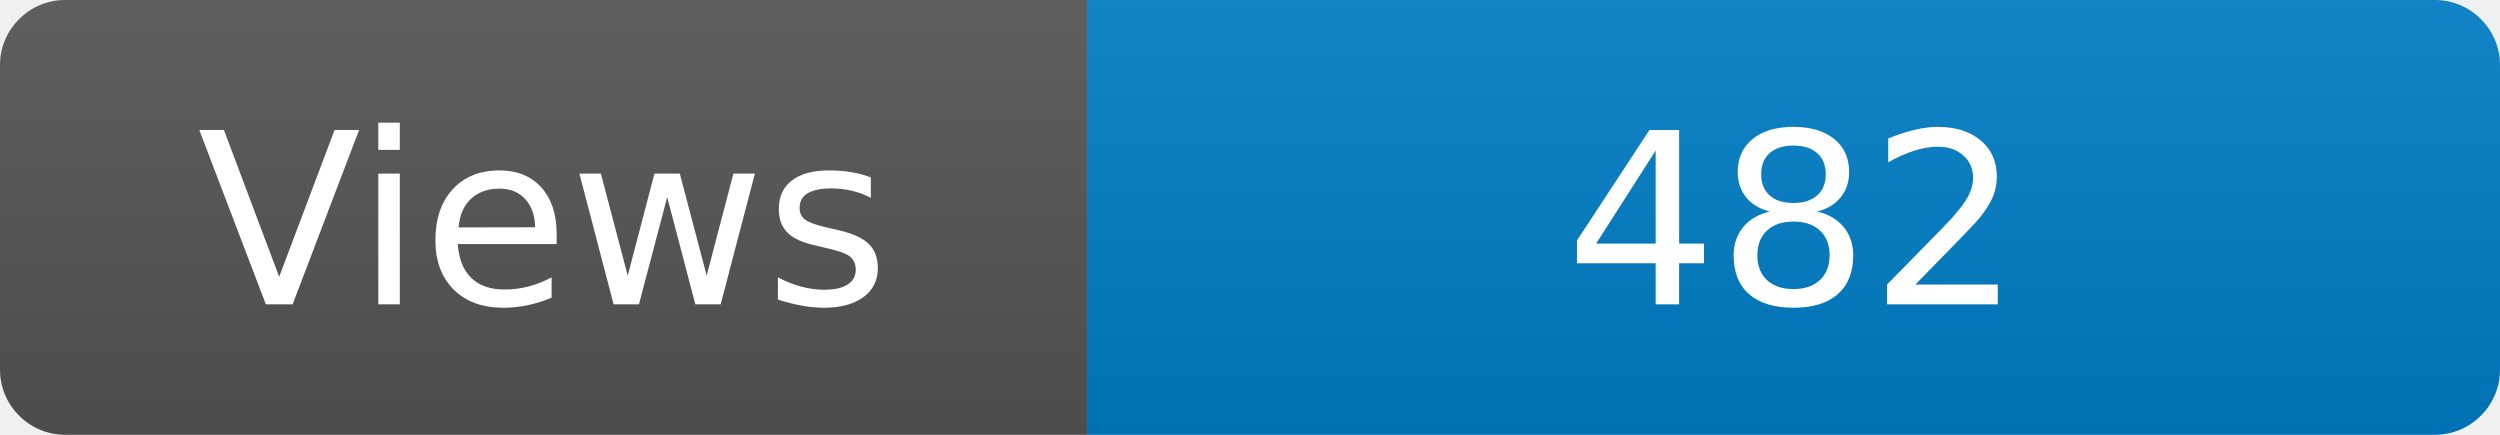
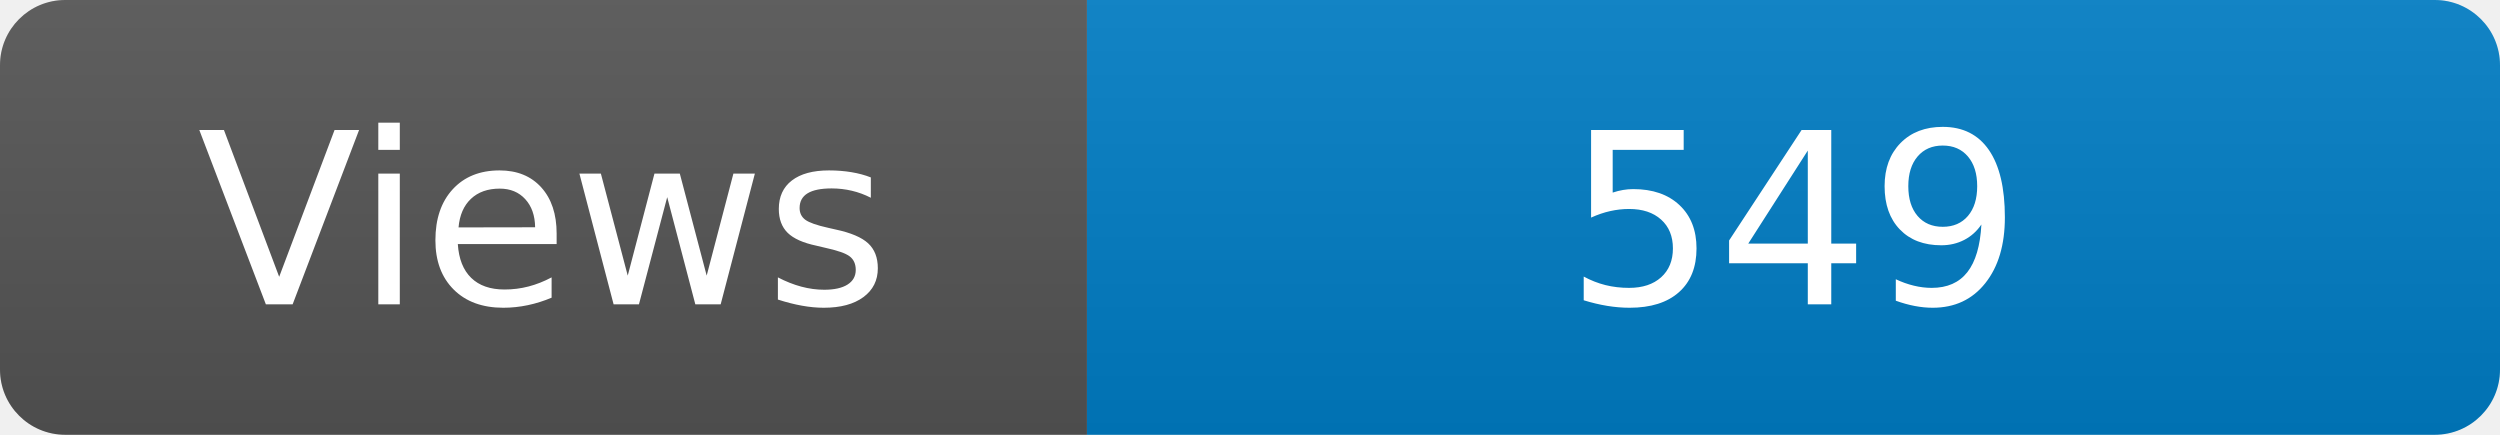
<svg xmlns="http://www.w3.org/2000/svg" width="115" height="20" role="img" aria-label="Maintained?: yes">
  <linearGradient id="s" x2="0" y2="100%">
    <stop offset="0" stop-color="#bbb" stop-opacity=".1" />
    <stop offset="1" stop-opacity=".1" />
  </linearGradient>
  <clipPath id="r">
    <rect width="115" height="20" rx="3" fill="#fff" />
  </clipPath>
  <g clip-path="url(#r)">
    <rect width="50" height="20" fill="#555" />
    <rect x="50" width="160" height="20" fill="#007ec6" />
    <rect width="115" height="20" fill="url(#s)" />
  </g>
  <g fill="#fff" text-anchor="middle" font-family="Verdana,Geneva,DejaVu Sans,sans-serif" font-size="110">
    <text x="250" y="140" transform="scale(.1)" fill="#fff">Views</text>
-     <text x="825" y="140" transform="scale(.1)" fill="#fff">482</text>
+     <text x="825" y="140" transform="scale(.1)" fill="#fff">549</text>
  </g>
</svg>
